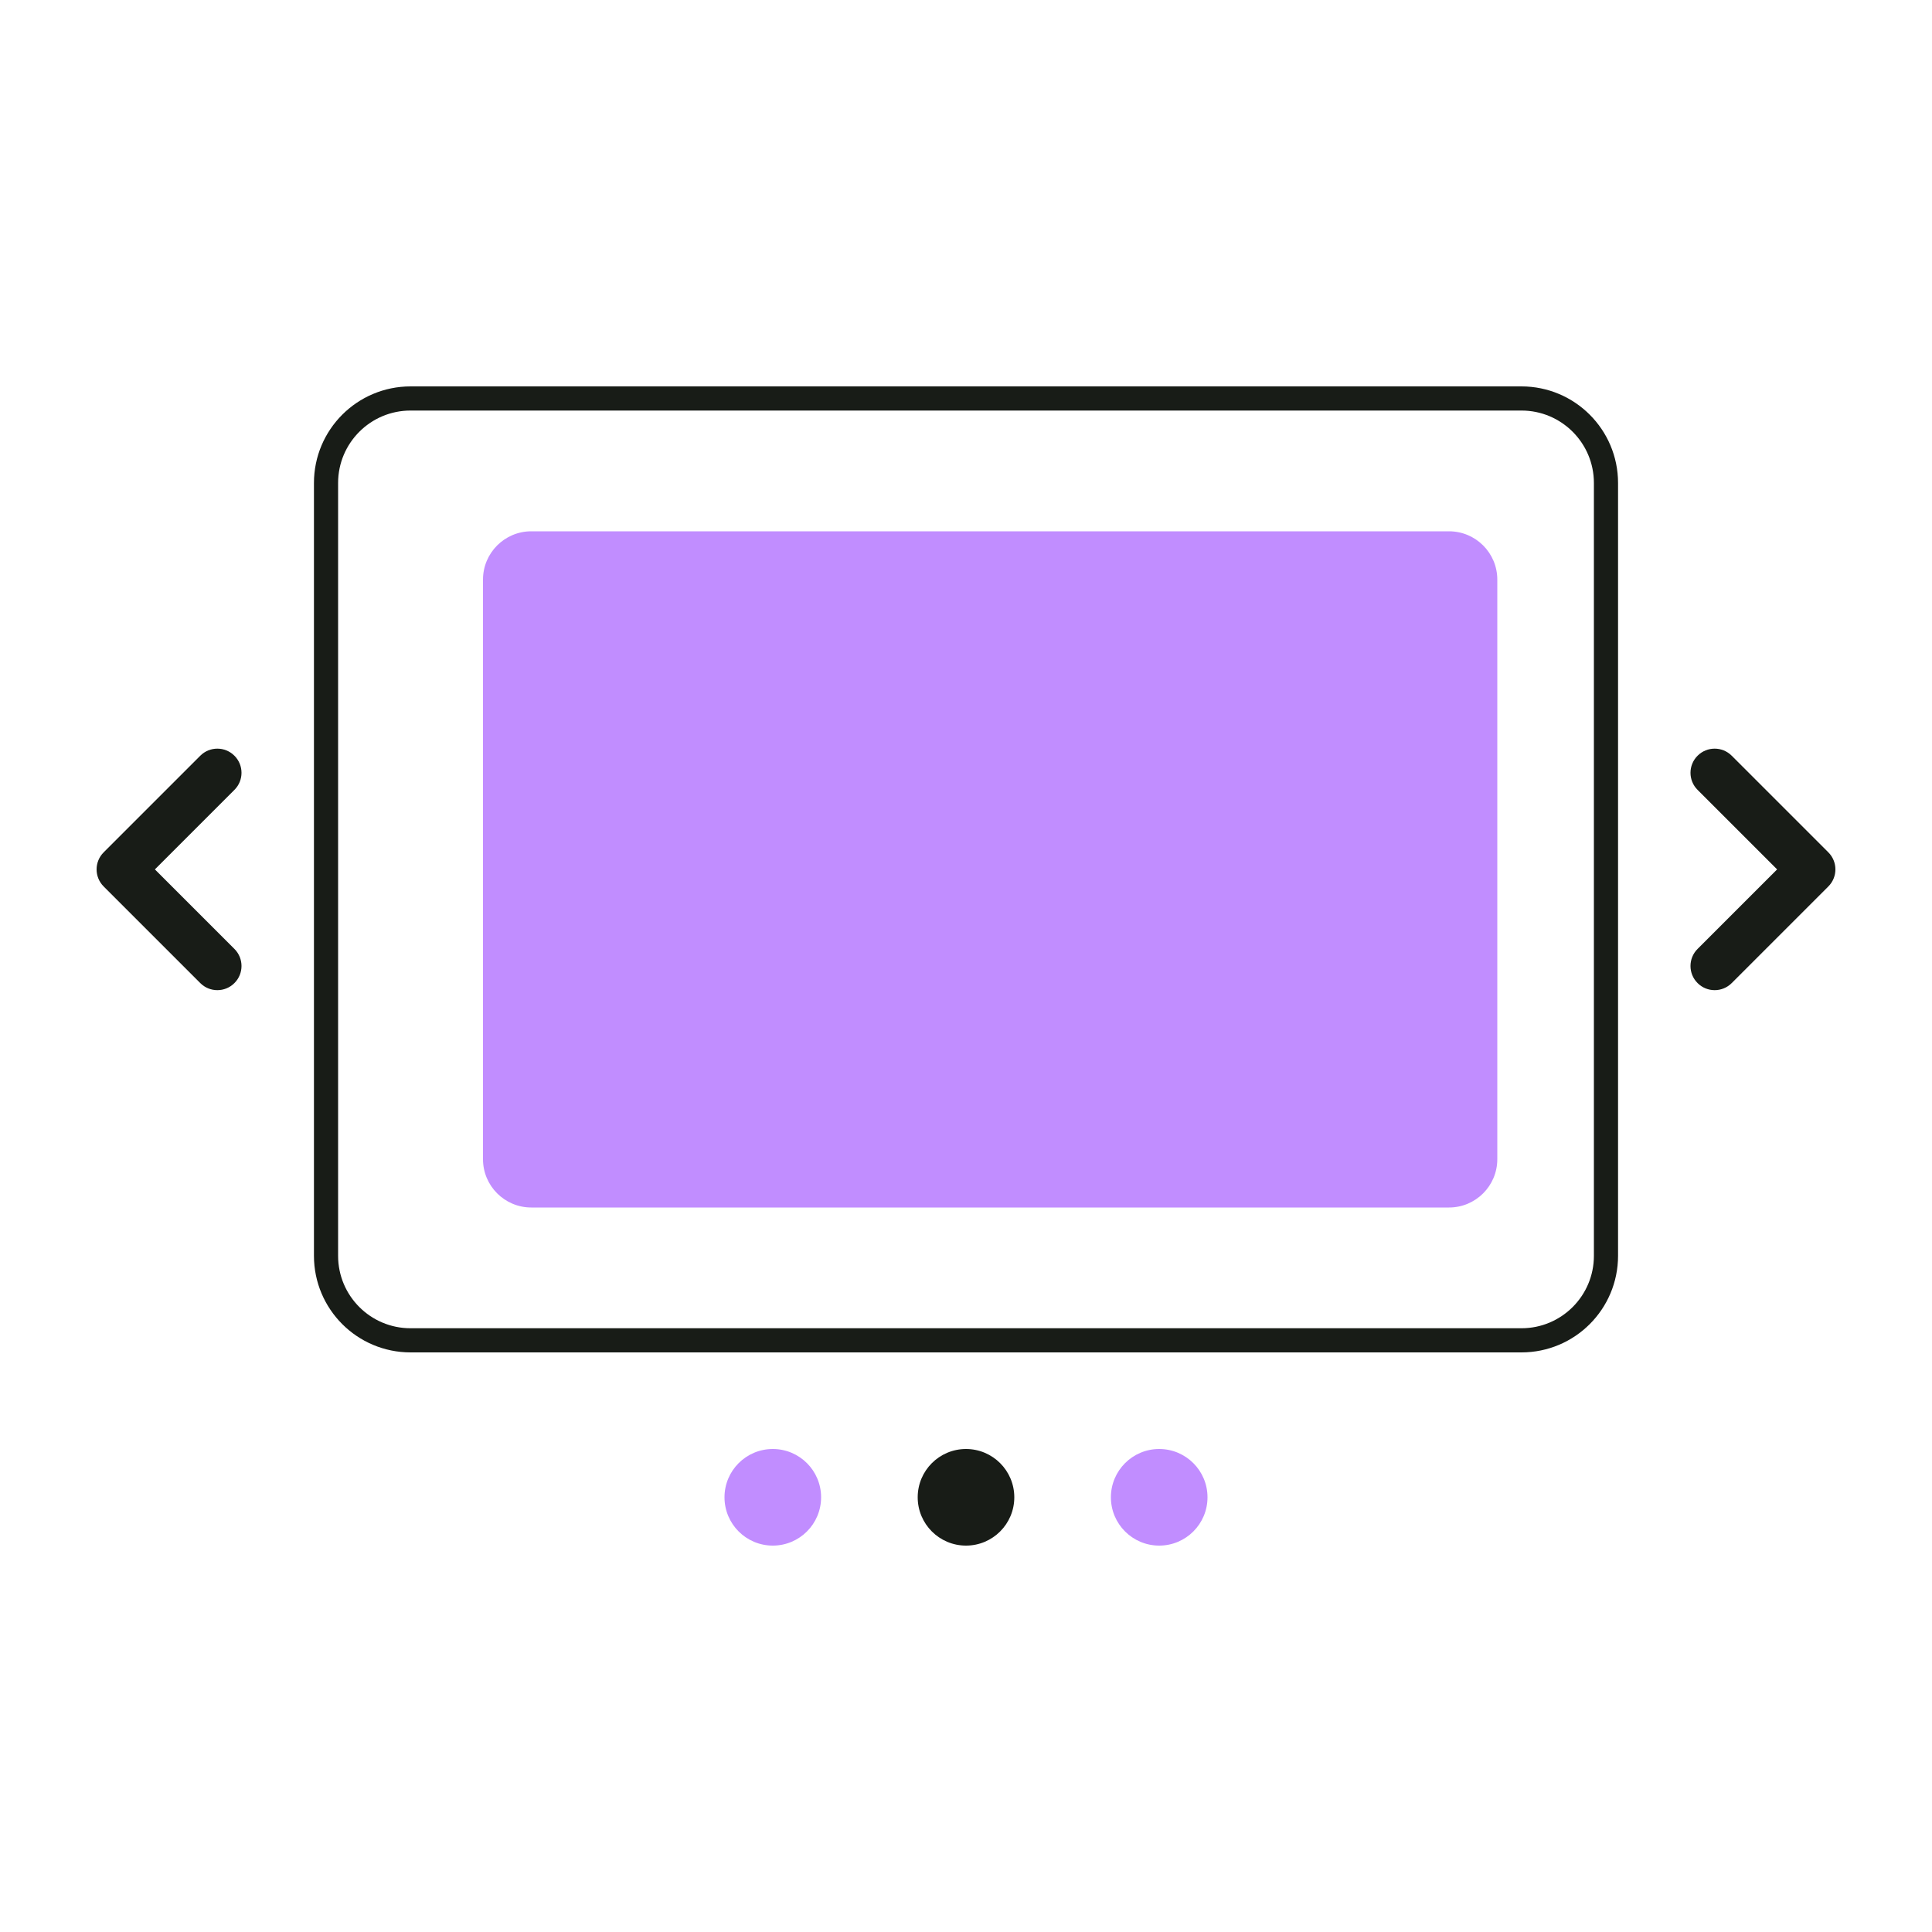
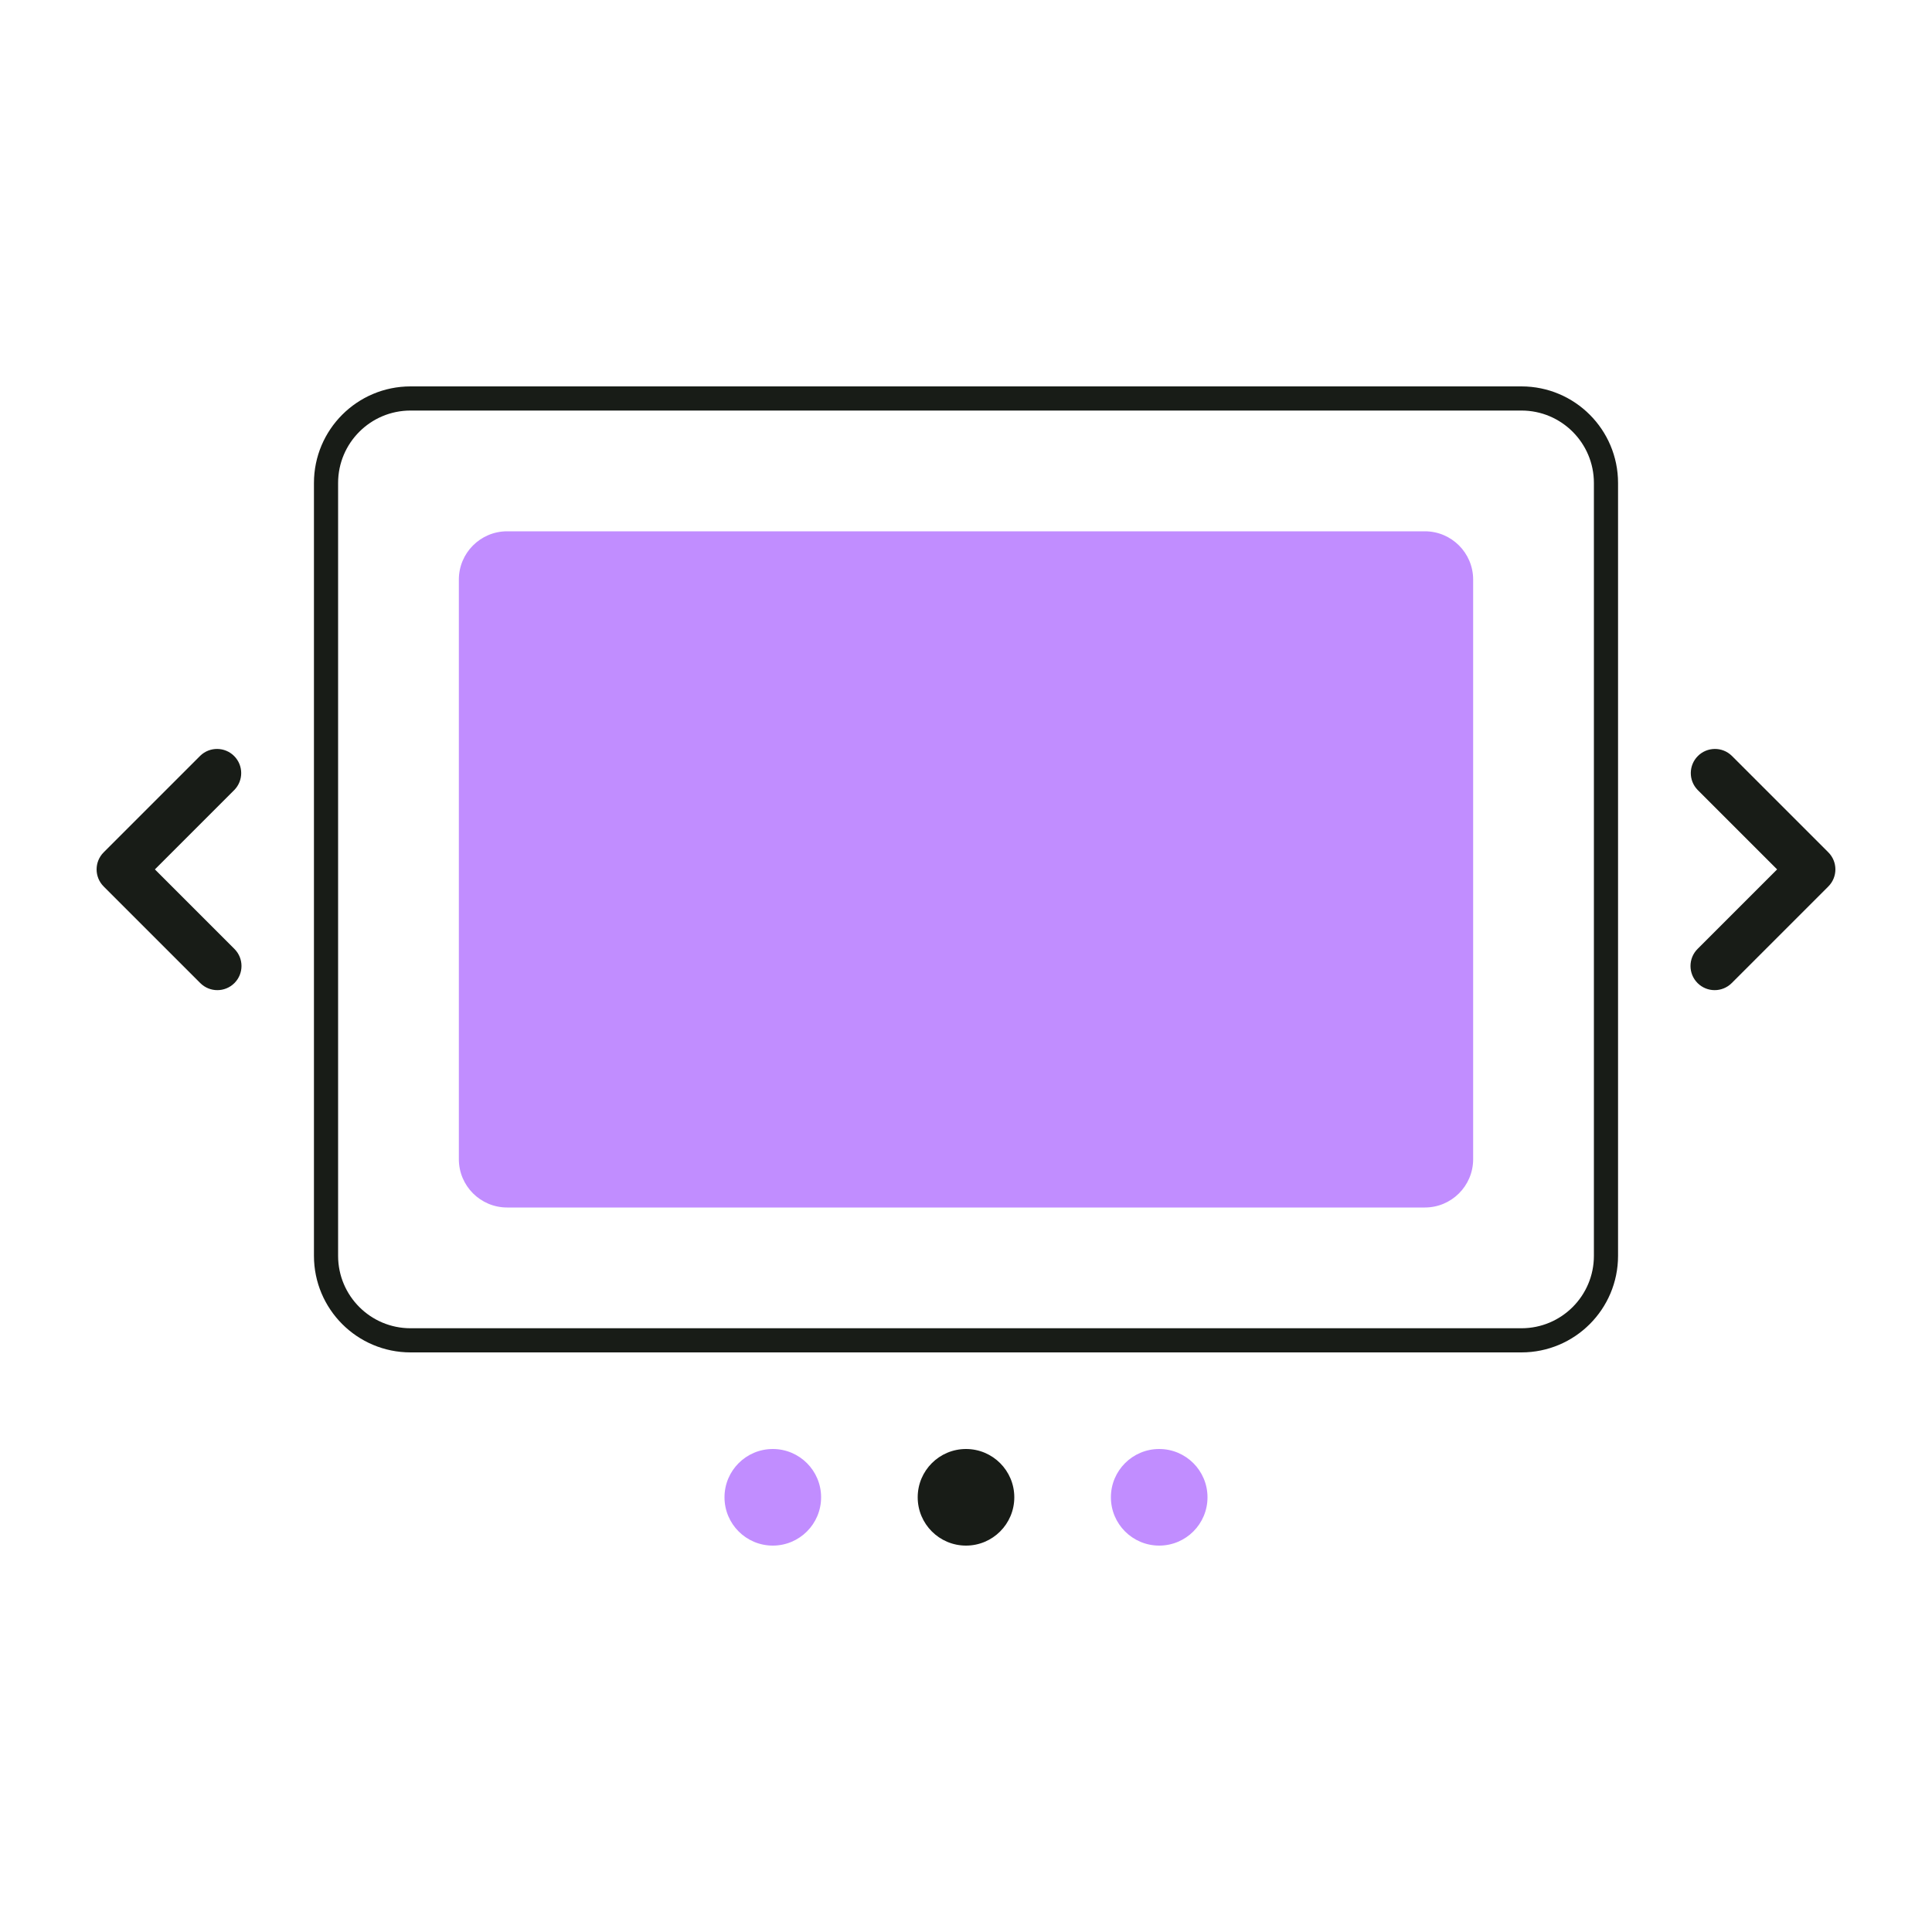
- <svg xmlns="http://www.w3.org/2000/svg" width="80" height="80" viewBox="0 0 80 80" fill="none">
-   <rect width="80" height="80" fill="white" />
-   <rect x="13.5" y="16.5" width="53" height="39" rx="3.5" stroke="#181C17" />
-   <rect x="20" y="22" width="42" height="28" rx="2" fill="#C18DFF" />
-   <path fill-rule="evenodd" clip-rule="evenodd" d="M70.293 40.707C69.902 40.317 69.902 39.683 70.293 39.293L73.586 36L70.293 32.707C69.902 32.317 69.902 31.683 70.293 31.293C70.683 30.902 71.317 30.902 71.707 31.293L75.707 35.293C76.098 35.683 76.098 36.317 75.707 36.707L71.707 40.707C71.317 41.098 70.683 41.098 70.293 40.707Z" fill="#181C17" />
-   <path fill-rule="evenodd" clip-rule="evenodd" d="M9.707 40.707C10.098 40.317 10.098 39.683 9.707 39.293L6.414 36L9.707 32.707C10.098 32.317 10.098 31.683 9.707 31.293C9.317 30.902 8.683 30.902 8.293 31.293L4.293 35.293C3.902 35.683 3.902 36.317 4.293 36.707L8.293 40.707C8.683 41.098 9.317 41.098 9.707 40.707Z" fill="#181C17" />
-   <circle cx="32" cy="62" r="2" fill="#C18DFF" />
-   <circle cx="40" cy="62" r="2" fill="#181C17" />
-   <circle cx="48" cy="62" r="2" fill="#C18DFF" />
+ <svg xmlns="http://www.w3.org/2000/svg" width="80" height="80" fill="none" viewBox="0 0 80 80">
+   <path fill="#fff" d="M0 0h80v80H0z" />
+   <rect width="53" height="39" x="13.5" y="16.5" stroke="#181c17" rx="3.5" />
+   <rect width="42" height="28" x="19" y="22" fill="#c18dff" rx="2" />
+   <path fill="#181c17" fill-rule="evenodd" d="M70.293 40.707a1 1 0 0 1 0-1.414L73.586 36l-3.293-3.293a1 1 0 0 1 1.414-1.414l4 4a1 1 0 0 1 0 1.414l-4 4a1 1 0 0 1-1.414 0M9.707 40.707a1 1 0 0 0 0-1.414L6.414 36l3.293-3.293a1 1 0 0 0-1.414-1.414l-4 4a1 1 0 0 0 0 1.414l4 4a1 1 0 0 0 1.414 0" clip-rule="evenodd" />
+   <circle cx="32" cy="62" r="2" fill="#c18dff" />
+   <circle cx="40" cy="62" r="2" fill="#181c17" />
+   <circle cx="48" cy="62" r="2" fill="#c18dff" />
</svg>
